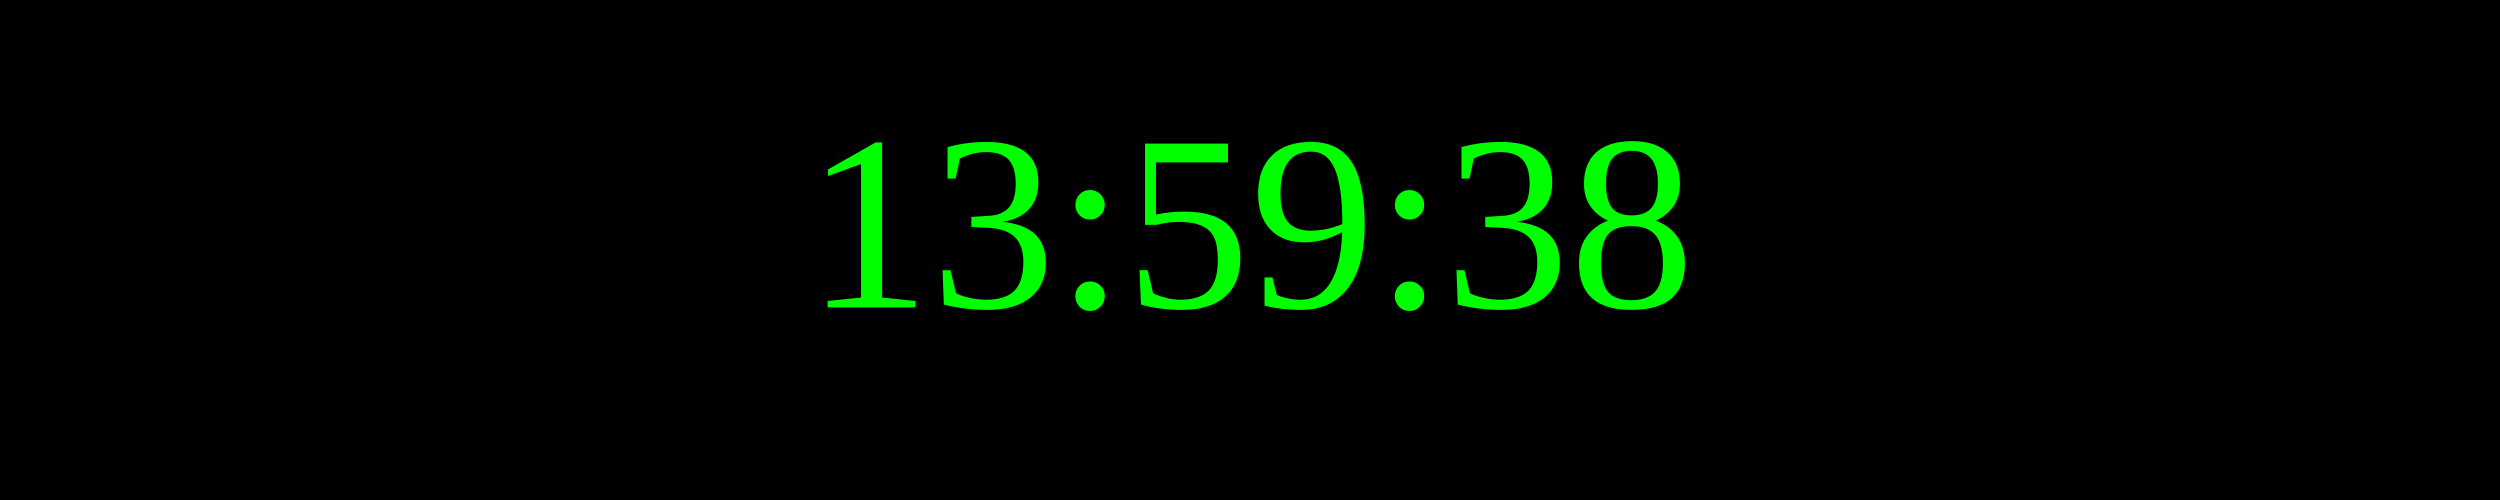
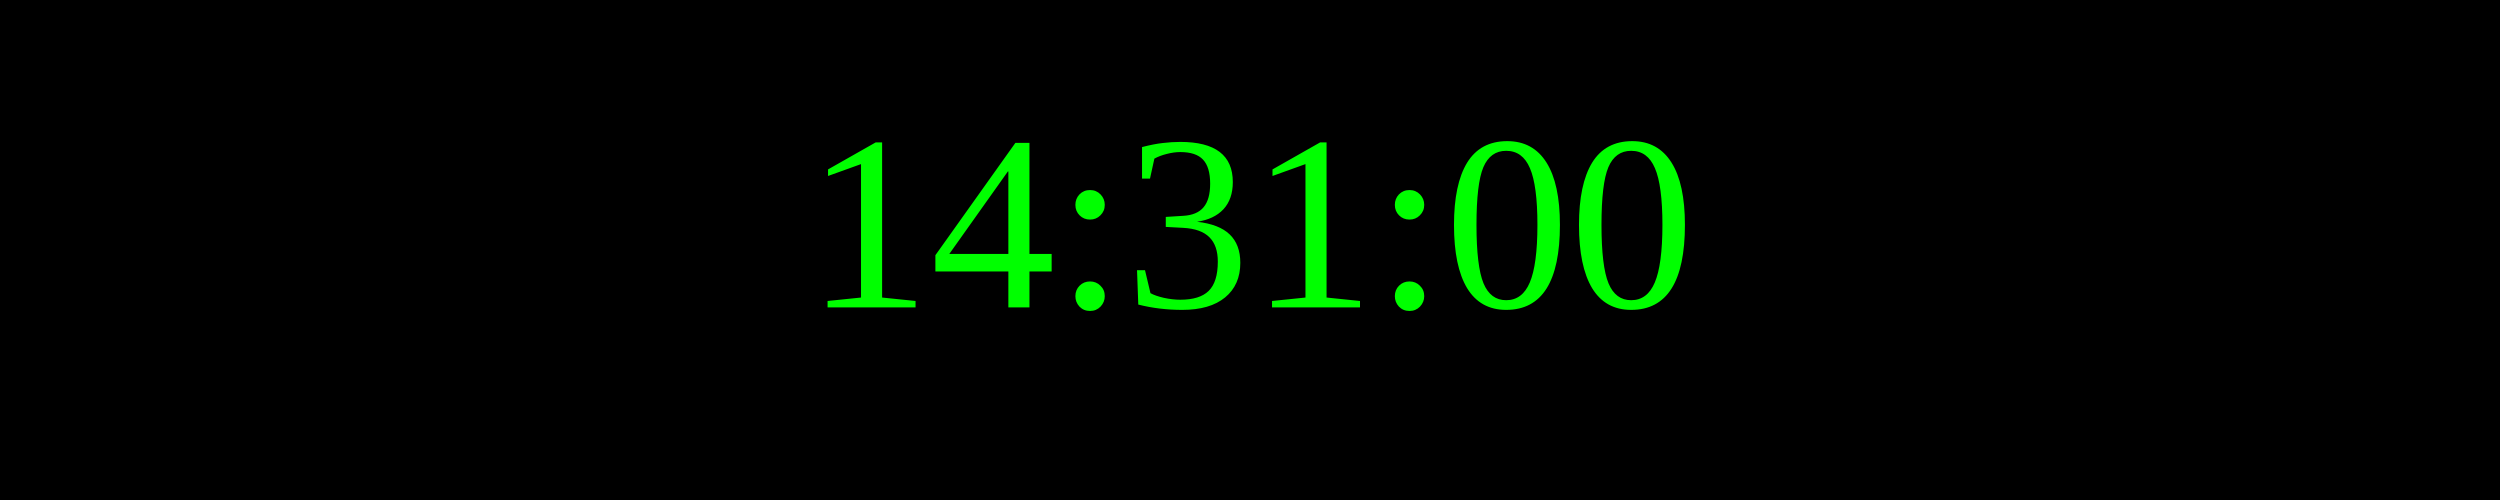
<svg xmlns="http://www.w3.org/2000/svg" width="250" height="50">
  <rect width="100%" height="100%" fill="black" />
  <text x="50%" y="50%" font-size="25" fill="lime" text-anchor="middle" dominant-baseline="middle">
- 13:59:38
+ 14:31:00
</text>
</svg>
